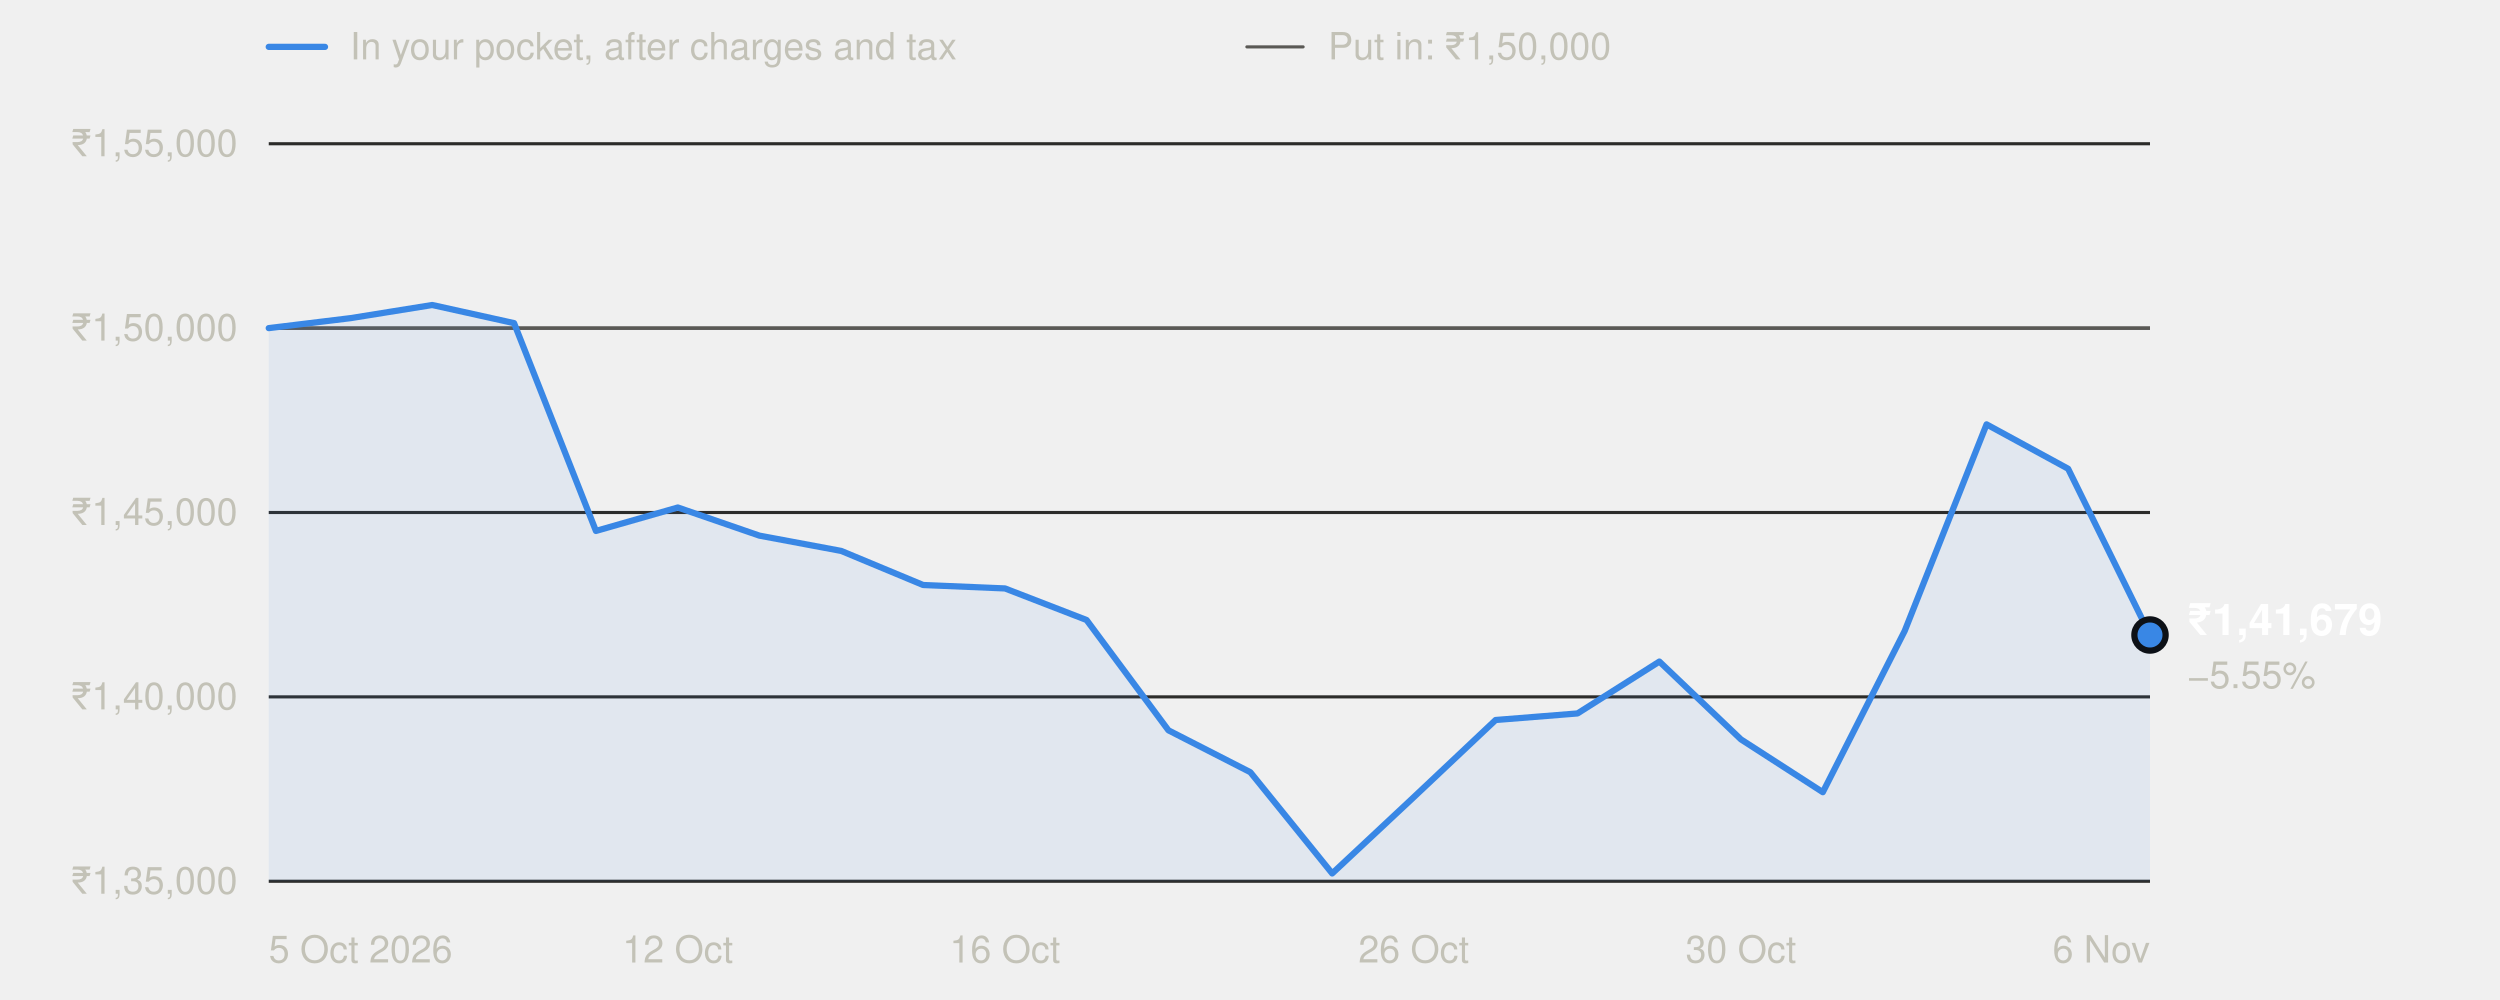
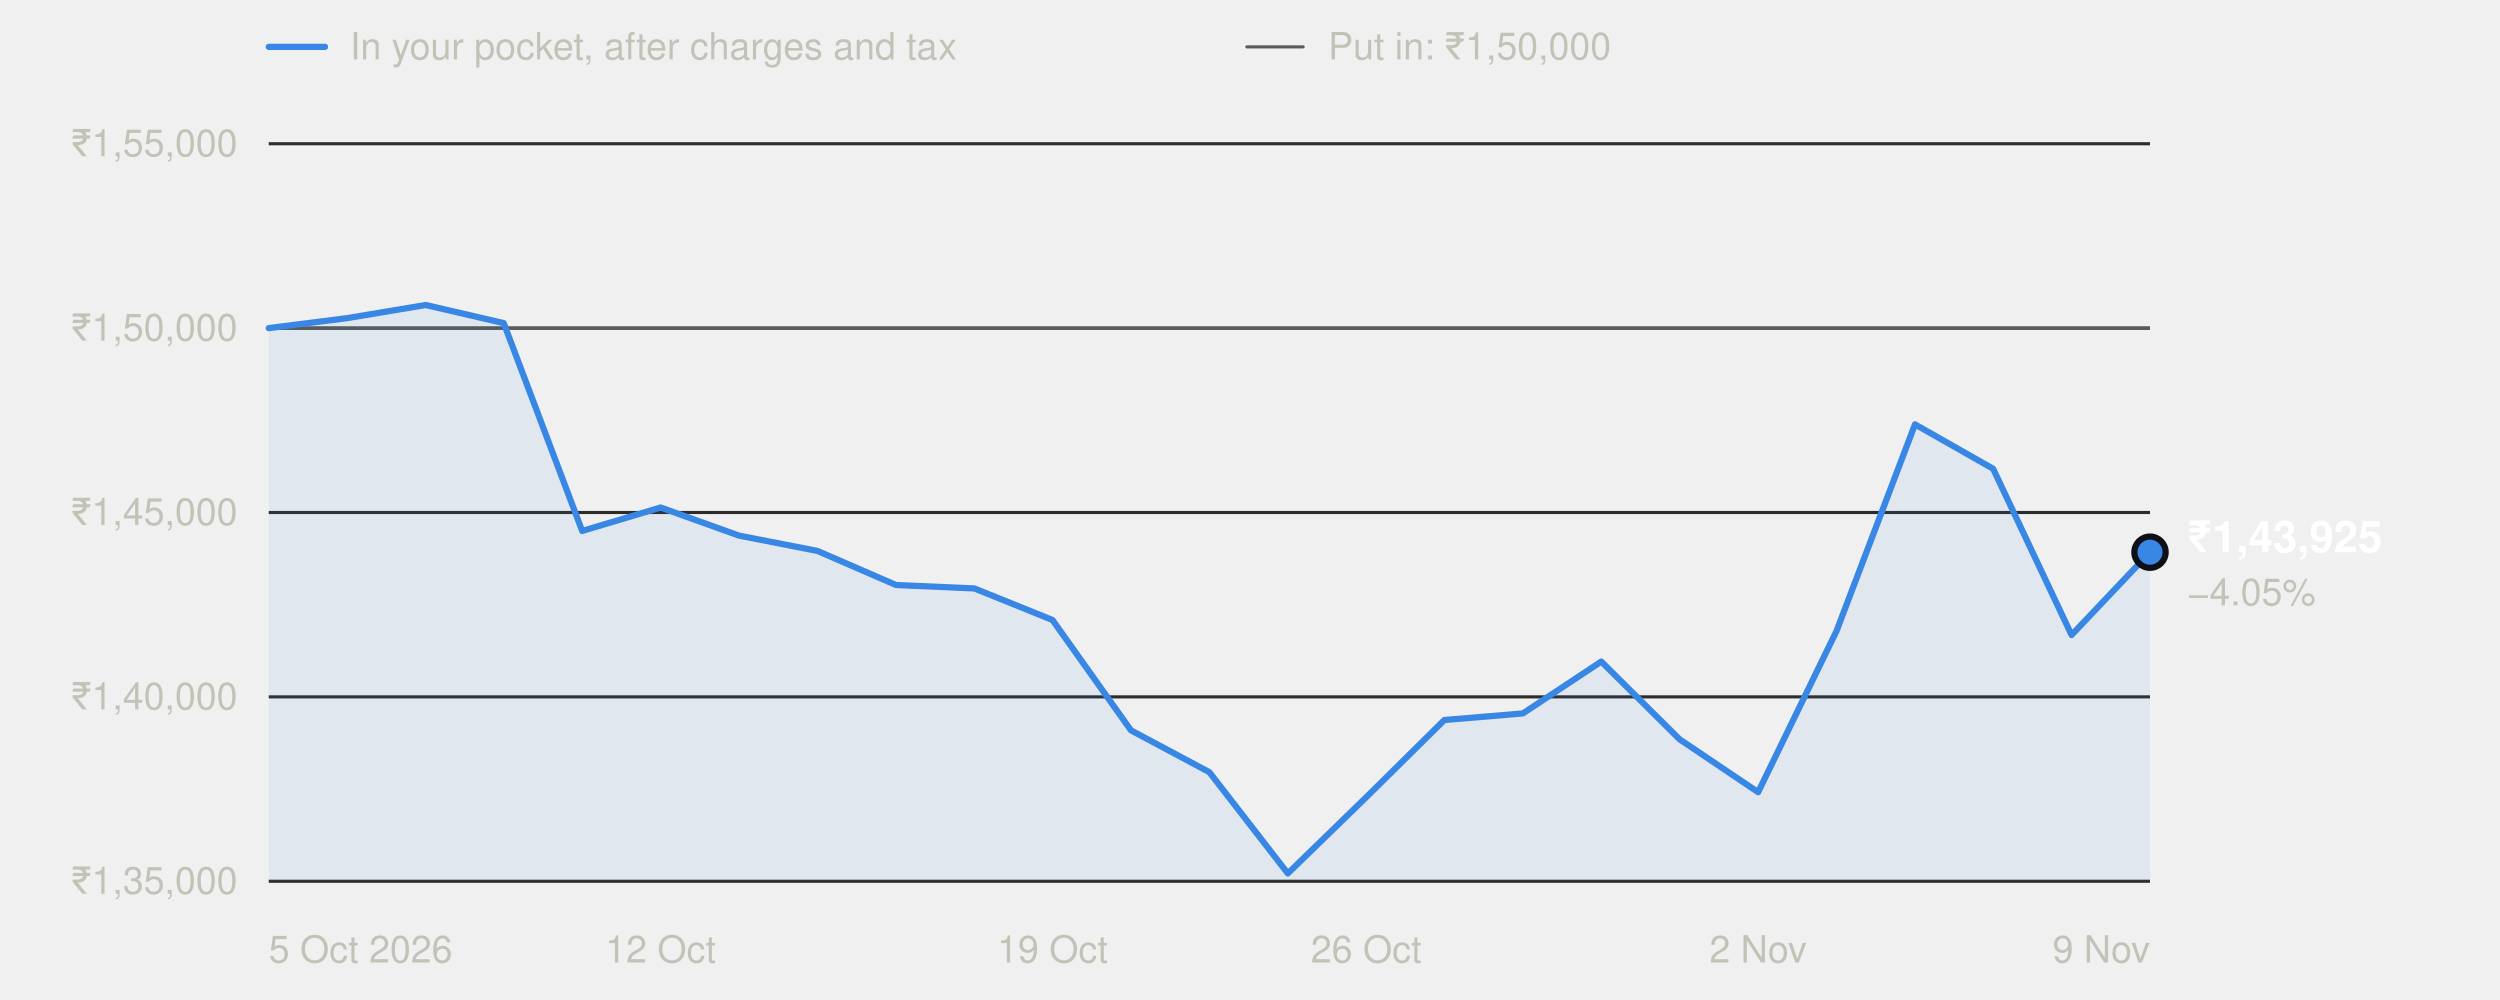
<svg xmlns="http://www.w3.org/2000/svg" width="800" height="320" viewBox="0 0 800 320" role="img" aria-labelledby="t" font-family="system-ui,-apple-system,'Segoe UI',Helvetica,Arial,sans-serif">
  <line x1="86" x2="104" y1="15" y2="15" stroke="#3987e5" stroke-width="2" stroke-linecap="round" />
  <text x="112" y="19" font-size="12" fill="#c3c2b7">In your pocket, after charges and tax</text>
  <line x1="399" x2="417" y1="15" y2="15" stroke="#5a5955" stroke-width="1" stroke-linecap="round" />
  <text x="425" y="19" font-size="12" fill="#c3c2b7">Put in: ₹1,50,000</text>
  <line x1="86" x2="688" y1="282.0" y2="282.0" stroke="#2c2c2a" stroke-width="1" />
  <text x="76" y="286.0" text-anchor="end" font-size="12" fill="#c3c2b7" style="font-variant-numeric:tabular-nums">₹1,35,000</text>
  <line x1="86" x2="688" y1="223.0" y2="223.0" stroke="#2c2c2a" stroke-width="1" />
  <text x="76" y="227.0" text-anchor="end" font-size="12" fill="#c3c2b7" style="font-variant-numeric:tabular-nums">₹1,40,000</text>
  <line x1="86" x2="688" y1="164.0" y2="164.0" stroke="#2c2c2a" stroke-width="1" />
  <text x="76" y="168.0" text-anchor="end" font-size="12" fill="#c3c2b7" style="font-variant-numeric:tabular-nums">₹1,45,000</text>
  <line x1="86" x2="688" y1="105.0" y2="105.0" stroke="#2c2c2a" stroke-width="1" />
  <text x="76" y="109.0" text-anchor="end" font-size="12" fill="#c3c2b7" style="font-variant-numeric:tabular-nums">₹1,50,000</text>
  <line x1="86" x2="688" y1="46.0" y2="46.0" stroke="#2c2c2a" stroke-width="1" />
  <text x="76" y="50.0" text-anchor="end" font-size="12" fill="#c3c2b7" style="font-variant-numeric:tabular-nums">₹1,55,000</text>
  <line x1="86" x2="688" y1="105.0" y2="105.0" stroke="#5a5955" stroke-width="1" />
  <text x="86.0" y="308" text-anchor="start" font-size="12" fill="#c3c2b7">5 Oct 2026</text>
-   <text x="216.9" y="308" text-anchor="middle" font-size="12" fill="#c3c2b7">12 Oct</text>
-   <text x="321.6" y="308" text-anchor="middle" font-size="12" fill="#c3c2b7">16 Oct</text>
-   <text x="452.4" y="308" text-anchor="middle" font-size="12" fill="#c3c2b7">26 Oct</text>
-   <text x="557.1" y="308" text-anchor="middle" font-size="12" fill="#c3c2b7">30 Oct</text>
-   <text x="688.0" y="308" text-anchor="end" font-size="12" fill="#c3c2b7">6 Nov</text>
-   <path d="M86.0,282.0 L86.0,105.0 L112.2,101.8 L138.3,97.6 L164.5,103.4 L190.7,169.9 L216.9,162.4 L243.0,171.4 L269.2,176.3 L295.4,187.2 L321.6,188.3 L347.7,198.4 L373.9,233.7 L400.1,247.1 L426.3,279.5 L452.4,255.1 L478.6,230.4 L504.8,228.3 L531.0,211.7 L557.1,236.6 L583.3,253.5 L609.5,201.9 L635.7,135.8 L661.8,150.0 L688.0,203.2 L688.0,282.0 Z" fill="#3987e5" fill-opacity="0.08" />
-   <polyline points="86.0,105.0 112.2,101.8 138.3,97.6 164.5,103.4 190.7,169.9 216.9,162.4 243.0,171.4 269.2,176.3 295.4,187.2 321.6,188.3 347.7,198.4 373.9,233.7 400.1,247.1 426.3,279.5 452.4,255.1 478.6,230.4 504.8,228.3 531.0,211.7 557.1,236.6 583.3,253.5 609.5,201.9 635.7,135.8 661.8,150.0 688.0,203.2" fill="none" stroke="#3987e5" stroke-width="2" stroke-linejoin="round" stroke-linecap="round" />
-   <circle cx="688.0" cy="203.2" r="5" fill="#3987e5" stroke="#0d1117" stroke-width="2" />
-   <text x="700.0" y="203.2" font-size="14" font-weight="600" fill="#ffffff">₹1,41,679</text>
-   <text x="700.0" y="220.2" font-size="12" fill="#c3c2b7">−5.55%</text>
+   <text x="211.4" y="308" text-anchor="middle" font-size="12" fill="#c3c2b7">12 Oct</text>
+   <text x="336.8" y="308" text-anchor="middle" font-size="12" fill="#c3c2b7">19 Oct</text>
+   <text x="437.2" y="308" text-anchor="middle" font-size="12" fill="#c3c2b7">26 Oct</text>
+   <text x="562.6" y="308" text-anchor="middle" font-size="12" fill="#c3c2b7">2 Nov</text>
+   <text x="688.0" y="308" text-anchor="end" font-size="12" fill="#c3c2b7">9 Nov</text>
+   <path d="M86.0,282.0 L86.0,105.0 L111.1,101.8 L136.2,97.6 L161.2,103.4 L186.3,169.9 L211.4,162.4 L236.5,171.4 L261.6,176.3 L286.7,187.2 L311.8,188.3 L336.8,198.4 L361.9,233.7 L387.0,247.1 L412.1,279.5 L437.2,255.1 L462.2,230.4 L487.3,228.3 L512.4,211.7 L537.5,236.6 L562.6,253.5 L587.7,201.9 L612.8,135.8 L637.8,150.0 L662.9,203.2 L688.0,176.7 L688.0,282.0 Z" fill="#3987e5" fill-opacity="0.08" />
+   <polyline points="86.0,105.0 111.1,101.8 136.2,97.6 161.2,103.4 186.3,169.9 211.4,162.4 236.5,171.4 261.6,176.3 286.7,187.2 311.8,188.3 336.8,198.4 361.9,233.7 387.0,247.1 412.1,279.5 437.2,255.1 462.2,230.4 487.3,228.3 512.4,211.7 537.5,236.6 562.6,253.5 587.7,201.9 612.8,135.8 637.8,150.0 662.9,203.2 688.0,176.7" fill="none" stroke="#3987e5" stroke-width="2" stroke-linejoin="round" stroke-linecap="round" />
+   <circle cx="688.0" cy="176.7" r="5" fill="#3987e5" stroke="#0d1117" stroke-width="2" />
+   <text x="700.0" y="176.7" font-size="14" font-weight="600" fill="#ffffff">₹1,43,925</text>
+   <text x="700.0" y="193.7" font-size="12" fill="#c3c2b7">−4.05%</text>
</svg>
